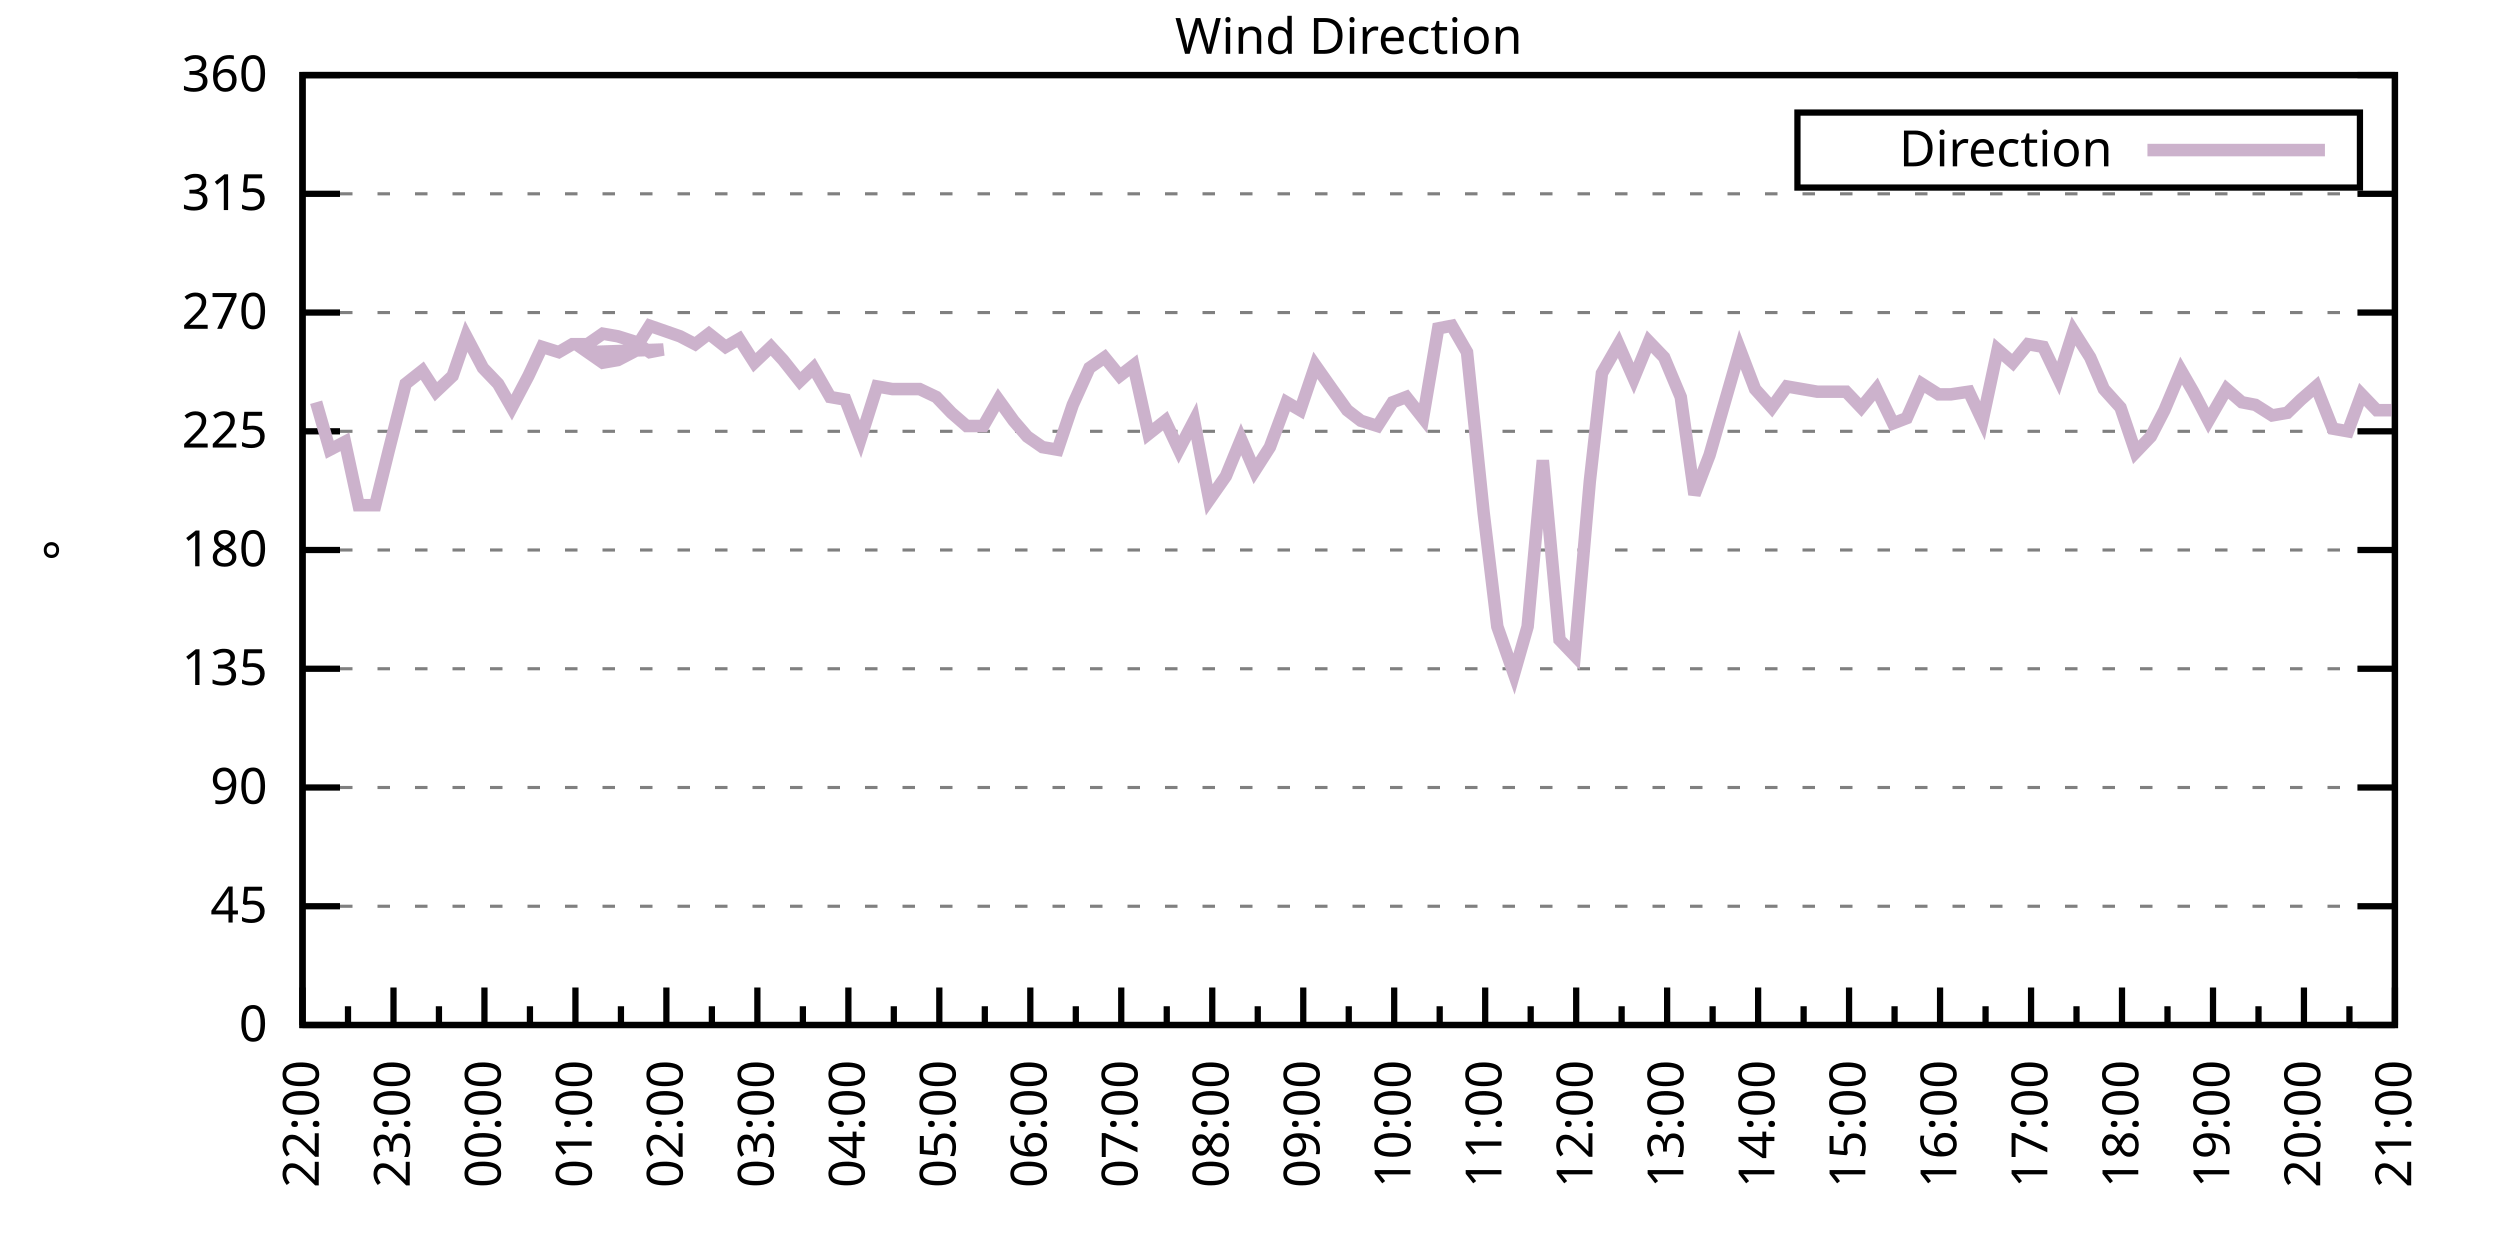
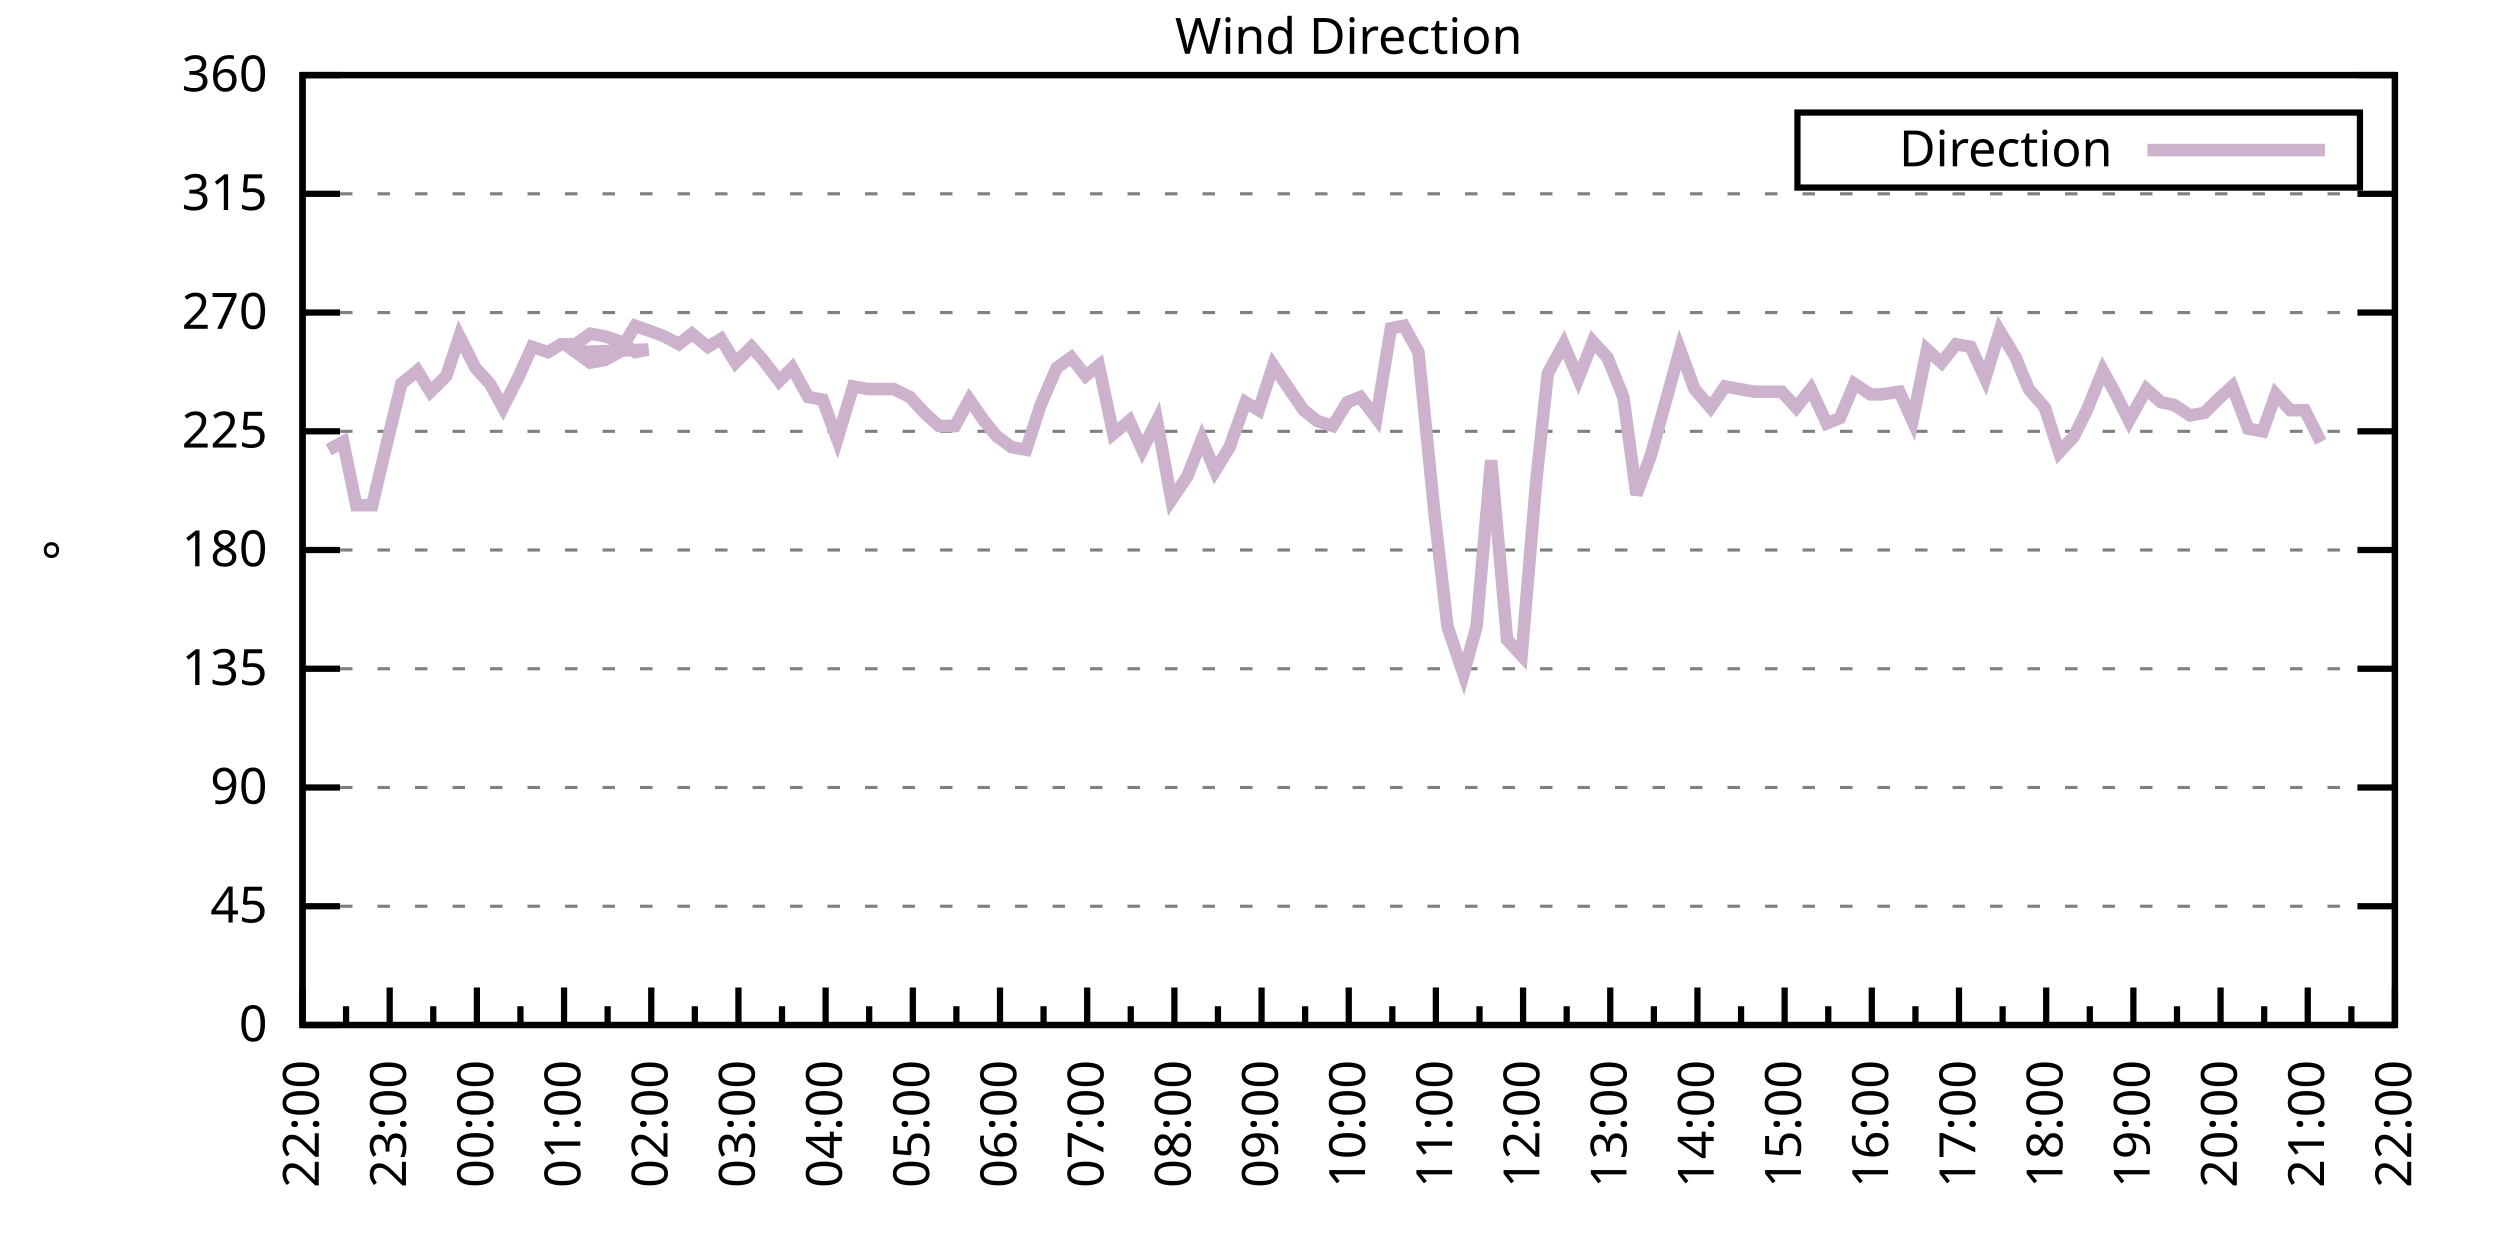
<svg xmlns="http://www.w3.org/2000/svg" xmlns:xlink="http://www.w3.org/1999/xlink" width="400" height="200" viewBox="0 0 400 200">
  <g id="gnuplot_canvas">
    <rect x="0" y="0" width="400" height="200" fill="none" />
    <defs>
      <circle id="gpDot" r="0.5" stroke-width="0.5" stroke="currentColor" />
      <path id="gpPt0" stroke-width="0.333" stroke="currentColor" d="M-1,0 h2 M0,-1 v2" />
      <path id="gpPt1" stroke-width="0.333" stroke="currentColor" d="M-1,-1 L1,1 M1,-1 L-1,1" />
      <path id="gpPt2" stroke-width="0.333" stroke="currentColor" d="M-1,0 L1,0 M0,-1 L0,1 M-1,-1 L1,1 M-1,1 L1,-1" />
      <rect id="gpPt3" stroke-width="0.333" stroke="currentColor" x="-1" y="-1" width="2" height="2" />
      <rect id="gpPt4" stroke-width="0.333" stroke="currentColor" fill="currentColor" x="-1" y="-1" width="2" height="2" />
      <circle id="gpPt5" stroke-width="0.333" stroke="currentColor" cx="0" cy="0" r="1" />
      <use xlink:href="#gpPt5" id="gpPt6" fill="currentColor" stroke="none" />
      <path id="gpPt7" stroke-width="0.333" stroke="currentColor" d="M0,-1.33 L-1.33,0.67 L1.33,0.67 z" />
      <use xlink:href="#gpPt7" id="gpPt8" fill="currentColor" stroke="none" />
      <use xlink:href="#gpPt7" id="gpPt9" stroke="currentColor" transform="rotate(180)" />
      <use xlink:href="#gpPt9" id="gpPt10" fill="currentColor" stroke="none" />
      <use xlink:href="#gpPt3" id="gpPt11" stroke="currentColor" transform="rotate(45)" />
      <use xlink:href="#gpPt11" id="gpPt12" fill="currentColor" stroke="none" />
      <path id="gpPt13" stroke-width="0.333" stroke="currentColor" d="M0,1.330 L1.265,0.411 L0.782,-1.067 L-0.782,-1.076 L-1.265,0.411 z" />
      <use xlink:href="#gpPt13" id="gpPt14" fill="currentColor" stroke="none" />
      <filter id="textbox" filterUnits="objectBoundingBox" x="0" y="0" height="1" width="1">
        <feFlood flood-color="white" flood-opacity="1" result="bgnd" />
        <feComposite in="SourceGraphic" in2="bgnd" operator="atop" />
      </filter>
      <filter id="greybox" filterUnits="objectBoundingBox" x="0" y="0" height="1" width="1">
        <feFlood flood-color="lightgrey" flood-opacity="1" result="grey" />
        <feComposite in="SourceGraphic" in2="grey" operator="atop" />
      </filter>
    </defs>
    <g fill="none" color="white" stroke="currentColor" stroke-width="1.00" stroke-linecap="butt" stroke-linejoin="miter">
</g>
    <g fill="none" color="black" stroke="currentColor" stroke-width="1.00" stroke-linecap="butt" stroke-linejoin="miter">
      <g stroke="none" shape-rendering="crispEdges">
        <polygon fill="rgb(255, 255, 255)" points="48.40,164.00 383.18,164.00 383.18,12.02 48.40,12.02 " />
      </g>
    </g>
    <g fill="none" color="black" stroke="currentColor" stroke-width="1.00" stroke-linecap="butt" stroke-linejoin="miter">
</g>
    <g fill="none" color="black" stroke="black" stroke-width="0.50" stroke-linecap="butt" stroke-linejoin="miter">
</g>
    <g fill="none" color="gray" stroke="currentColor" stroke-width="0.50" stroke-linecap="butt" stroke-linejoin="miter">
      <path stroke="gray" stroke-dasharray="2,4" class="gridline" d="M48.40,164.00 L383.19,164.00  " />
    </g>
    <g fill="none" color="gray" stroke="gray" stroke-width="1.00" stroke-linecap="butt" stroke-linejoin="miter">
</g>
    <g fill="none" color="black" stroke="currentColor" stroke-width="1.00" stroke-linecap="butt" stroke-linejoin="miter">
      <path stroke="black" d="M48.40,164.00 L54.40,164.00 M383.19,164.00 L377.19,164.00  " />
      <g transform="translate(42.80,166.60)" stroke="none" fill="black" font-family="Sans" font-size="8.00" text-anchor="end">
        <text>
          <tspan font-family="Sans"> 0</tspan>
        </text>
      </g>
    </g>
    <g fill="none" color="black" stroke="currentColor" stroke-width="1.00" stroke-linecap="butt" stroke-linejoin="miter">
</g>
    <g fill="none" color="black" stroke="black" stroke-width="0.50" stroke-linecap="butt" stroke-linejoin="miter">
</g>
    <g fill="none" color="gray" stroke="currentColor" stroke-width="0.50" stroke-linecap="butt" stroke-linejoin="miter">
      <path stroke="gray" stroke-dasharray="2,4" class="gridline" d="M48.40,145.00 L383.19,145.00  " />
    </g>
    <g fill="none" color="gray" stroke="gray" stroke-width="1.00" stroke-linecap="butt" stroke-linejoin="miter">
</g>
    <g fill="none" color="black" stroke="currentColor" stroke-width="1.00" stroke-linecap="butt" stroke-linejoin="miter">
      <path stroke="black" d="M48.40,145.00 L54.40,145.00 M383.19,145.00 L377.19,145.00  " />
      <g transform="translate(42.80,147.60)" stroke="none" fill="black" font-family="Sans" font-size="8.00" text-anchor="end">
        <text>
          <tspan font-family="Sans"> 45</tspan>
        </text>
      </g>
    </g>
    <g fill="none" color="black" stroke="currentColor" stroke-width="1.00" stroke-linecap="butt" stroke-linejoin="miter">
</g>
    <g fill="none" color="black" stroke="black" stroke-width="0.50" stroke-linecap="butt" stroke-linejoin="miter">
</g>
    <g fill="none" color="gray" stroke="currentColor" stroke-width="0.50" stroke-linecap="butt" stroke-linejoin="miter">
      <path stroke="gray" stroke-dasharray="2,4" class="gridline" d="M48.40,126.00 L383.19,126.00  " />
    </g>
    <g fill="none" color="gray" stroke="gray" stroke-width="1.00" stroke-linecap="butt" stroke-linejoin="miter">
</g>
    <g fill="none" color="black" stroke="currentColor" stroke-width="1.00" stroke-linecap="butt" stroke-linejoin="miter">
      <path stroke="black" d="M48.40,126.00 L54.40,126.00 M383.19,126.00 L377.19,126.00  " />
      <g transform="translate(42.80,128.60)" stroke="none" fill="black" font-family="Sans" font-size="8.00" text-anchor="end">
        <text>
          <tspan font-family="Sans"> 90</tspan>
        </text>
      </g>
    </g>
    <g fill="none" color="black" stroke="currentColor" stroke-width="1.00" stroke-linecap="butt" stroke-linejoin="miter">
</g>
    <g fill="none" color="black" stroke="black" stroke-width="0.50" stroke-linecap="butt" stroke-linejoin="miter">
</g>
    <g fill="none" color="gray" stroke="currentColor" stroke-width="0.50" stroke-linecap="butt" stroke-linejoin="miter">
      <path stroke="gray" stroke-dasharray="2,4" class="gridline" d="M48.40,107.00 L383.19,107.00  " />
    </g>
    <g fill="none" color="gray" stroke="gray" stroke-width="1.00" stroke-linecap="butt" stroke-linejoin="miter">
</g>
    <g fill="none" color="black" stroke="currentColor" stroke-width="1.00" stroke-linecap="butt" stroke-linejoin="miter">
      <path stroke="black" d="M48.40,107.00 L54.40,107.00 M383.19,107.00 L377.19,107.00  " />
      <g transform="translate(42.80,109.60)" stroke="none" fill="black" font-family="Sans" font-size="8.00" text-anchor="end">
        <text>
          <tspan font-family="Sans"> 135</tspan>
        </text>
      </g>
    </g>
    <g fill="none" color="black" stroke="currentColor" stroke-width="1.00" stroke-linecap="butt" stroke-linejoin="miter">
</g>
    <g fill="none" color="black" stroke="black" stroke-width="0.50" stroke-linecap="butt" stroke-linejoin="miter">
</g>
    <g fill="none" color="gray" stroke="currentColor" stroke-width="0.50" stroke-linecap="butt" stroke-linejoin="miter">
      <path stroke="gray" stroke-dasharray="2,4" class="gridline" d="M48.40,88.00 L383.19,88.00  " />
    </g>
    <g fill="none" color="gray" stroke="gray" stroke-width="1.00" stroke-linecap="butt" stroke-linejoin="miter">
</g>
    <g fill="none" color="black" stroke="currentColor" stroke-width="1.00" stroke-linecap="butt" stroke-linejoin="miter">
      <path stroke="black" d="M48.40,88.00 L54.40,88.00 M383.19,88.00 L377.19,88.00  " />
      <g transform="translate(42.80,90.60)" stroke="none" fill="black" font-family="Sans" font-size="8.00" text-anchor="end">
        <text>
          <tspan font-family="Sans"> 180</tspan>
        </text>
      </g>
    </g>
    <g fill="none" color="black" stroke="currentColor" stroke-width="1.00" stroke-linecap="butt" stroke-linejoin="miter">
</g>
    <g fill="none" color="black" stroke="black" stroke-width="0.50" stroke-linecap="butt" stroke-linejoin="miter">
</g>
    <g fill="none" color="gray" stroke="currentColor" stroke-width="0.50" stroke-linecap="butt" stroke-linejoin="miter">
      <path stroke="gray" stroke-dasharray="2,4" class="gridline" d="M48.40,69.01 L383.19,69.01  " />
    </g>
    <g fill="none" color="gray" stroke="gray" stroke-width="1.00" stroke-linecap="butt" stroke-linejoin="miter">
</g>
    <g fill="none" color="black" stroke="currentColor" stroke-width="1.00" stroke-linecap="butt" stroke-linejoin="miter">
      <path stroke="black" d="M48.40,69.01 L54.40,69.01 M383.19,69.01 L377.19,69.01  " />
      <g transform="translate(42.80,71.61)" stroke="none" fill="black" font-family="Sans" font-size="8.00" text-anchor="end">
        <text>
          <tspan font-family="Sans"> 225</tspan>
        </text>
      </g>
    </g>
    <g fill="none" color="black" stroke="currentColor" stroke-width="1.00" stroke-linecap="butt" stroke-linejoin="miter">
</g>
    <g fill="none" color="black" stroke="black" stroke-width="0.50" stroke-linecap="butt" stroke-linejoin="miter">
</g>
    <g fill="none" color="gray" stroke="currentColor" stroke-width="0.50" stroke-linecap="butt" stroke-linejoin="miter">
      <path stroke="gray" stroke-dasharray="2,4" class="gridline" d="M48.40,50.01 L383.19,50.01  " />
    </g>
    <g fill="none" color="gray" stroke="gray" stroke-width="1.00" stroke-linecap="butt" stroke-linejoin="miter">
</g>
    <g fill="none" color="black" stroke="currentColor" stroke-width="1.00" stroke-linecap="butt" stroke-linejoin="miter">
      <path stroke="black" d="M48.40,50.01 L54.40,50.01 M383.19,50.01 L377.19,50.01  " />
      <g transform="translate(42.80,52.61)" stroke="none" fill="black" font-family="Sans" font-size="8.00" text-anchor="end">
        <text>
          <tspan font-family="Sans"> 270</tspan>
        </text>
      </g>
    </g>
    <g fill="none" color="black" stroke="currentColor" stroke-width="1.00" stroke-linecap="butt" stroke-linejoin="miter">
</g>
    <g fill="none" color="black" stroke="black" stroke-width="0.50" stroke-linecap="butt" stroke-linejoin="miter">
</g>
    <g fill="none" color="gray" stroke="currentColor" stroke-width="0.50" stroke-linecap="butt" stroke-linejoin="miter">
      <path stroke="gray" stroke-dasharray="2,4" class="gridline" d="M48.40,31.01 L383.19,31.01  " />
    </g>
    <g fill="none" color="gray" stroke="gray" stroke-width="1.00" stroke-linecap="butt" stroke-linejoin="miter">
</g>
    <g fill="none" color="black" stroke="currentColor" stroke-width="1.00" stroke-linecap="butt" stroke-linejoin="miter">
      <path stroke="black" d="M48.40,31.01 L54.40,31.01 M383.19,31.01 L377.19,31.01  " />
      <g transform="translate(42.80,33.61)" stroke="none" fill="black" font-family="Sans" font-size="8.00" text-anchor="end">
        <text>
          <tspan font-family="Sans"> 315</tspan>
        </text>
      </g>
    </g>
    <g fill="none" color="black" stroke="currentColor" stroke-width="1.00" stroke-linecap="butt" stroke-linejoin="miter">
</g>
    <g fill="none" color="black" stroke="black" stroke-width="0.50" stroke-linecap="butt" stroke-linejoin="miter">
</g>
    <g fill="none" color="gray" stroke="currentColor" stroke-width="0.50" stroke-linecap="butt" stroke-linejoin="miter">
      <path stroke="gray" stroke-dasharray="2,4" class="gridline" d="M48.40,12.01 L383.19,12.01  " />
    </g>
    <g fill="none" color="gray" stroke="gray" stroke-width="1.00" stroke-linecap="butt" stroke-linejoin="miter">
</g>
    <g fill="none" color="black" stroke="currentColor" stroke-width="1.00" stroke-linecap="butt" stroke-linejoin="miter">
      <path stroke="black" d="M48.40,12.01 L54.40,12.01 M383.19,12.01 L377.19,12.01  " />
      <g transform="translate(42.80,14.61)" stroke="none" fill="black" font-family="Sans" font-size="8.00" text-anchor="end">
        <text>
          <tspan font-family="Sans"> 360</tspan>
        </text>
      </g>
    </g>
    <g fill="none" color="black" stroke="currentColor" stroke-width="1.00" stroke-linecap="butt" stroke-linejoin="miter">
      <path stroke="black" d="M48.40,164.00 L48.40,158.00  " />
      <g transform="translate(51.00,169.60) rotate(270)" stroke="none" fill="black" font-family="Sans" font-size="8.00" text-anchor="end">
        <text>
          <tspan font-family="Sans">22:00</tspan>
        </text>
      </g>
    </g>
    <g fill="none" color="black" stroke="currentColor" stroke-width="1.00" stroke-linecap="butt" stroke-linejoin="miter">
-       <path stroke="black" d="M55.68,164.00 L55.68,161.00 M62.96,164.00 L62.96,158.00  " />
-       <g transform="translate(65.56,169.60) rotate(270)" stroke="none" fill="black" font-family="Sans" font-size="8.00" text-anchor="end">
+       <path stroke="black" d="M55.37,164.00 L55.37,161.00 M62.35,164.00 L62.35,158.00  " />
+       <g transform="translate(64.95,169.60) rotate(270)" stroke="none" fill="black" font-family="Sans" font-size="8.00" text-anchor="end">
        <text>
          <tspan font-family="Sans">23:00</tspan>
        </text>
      </g>
    </g>
    <g fill="none" color="black" stroke="currentColor" stroke-width="1.00" stroke-linecap="butt" stroke-linejoin="miter">
-       <path stroke="black" d="M70.23,164.00 L70.23,161.00 M77.51,164.00 L77.51,158.00  " />
-       <g transform="translate(80.11,169.60) rotate(270)" stroke="none" fill="black" font-family="Sans" font-size="8.00" text-anchor="end">
+       <path stroke="black" d="M69.32,164.00 L69.32,161.00 M76.30,164.00 L76.30,158.00  " />
+       <g transform="translate(78.90,169.60) rotate(270)" stroke="none" fill="black" font-family="Sans" font-size="8.00" text-anchor="end">
        <text>
          <tspan font-family="Sans">00:00</tspan>
        </text>
      </g>
    </g>
    <g fill="none" color="black" stroke="currentColor" stroke-width="1.00" stroke-linecap="butt" stroke-linejoin="miter">
-       <path stroke="black" d="M84.79,164.00 L84.79,161.00 M92.07,164.00 L92.07,158.00  " />
-       <g transform="translate(94.67,169.60) rotate(270)" stroke="none" fill="black" font-family="Sans" font-size="8.00" text-anchor="end">
+       <path stroke="black" d="M83.27,164.00 L83.27,161.00 M90.25,164.00 L90.25,158.00  " />
+       <g transform="translate(92.85,169.60) rotate(270)" stroke="none" fill="black" font-family="Sans" font-size="8.00" text-anchor="end">
        <text>
          <tspan font-family="Sans">01:00</tspan>
        </text>
      </g>
    </g>
    <g fill="none" color="black" stroke="currentColor" stroke-width="1.00" stroke-linecap="butt" stroke-linejoin="miter">
-       <path stroke="black" d="M99.35,164.00 L99.35,161.00 M106.62,164.00 L106.62,158.00  " />
-       <g transform="translate(109.22,169.60) rotate(270)" stroke="none" fill="black" font-family="Sans" font-size="8.00" text-anchor="end">
+       <path stroke="black" d="M97.22,164.00 L97.22,161.00 M104.20,164.00 L104.20,158.00  " />
+       <g transform="translate(106.80,169.60) rotate(270)" stroke="none" fill="black" font-family="Sans" font-size="8.00" text-anchor="end">
        <text>
          <tspan font-family="Sans">02:00</tspan>
        </text>
      </g>
    </g>
    <g fill="none" color="black" stroke="currentColor" stroke-width="1.00" stroke-linecap="butt" stroke-linejoin="miter">
-       <path stroke="black" d="M113.90,164.00 L113.90,161.00 M121.18,164.00 L121.18,158.00  " />
-       <g transform="translate(123.78,169.60) rotate(270)" stroke="none" fill="black" font-family="Sans" font-size="8.00" text-anchor="end">
+       <path stroke="black" d="M111.17,164.00 L111.17,161.00 M118.15,164.00 L118.15,158.00  " />
+       <g transform="translate(120.75,169.60) rotate(270)" stroke="none" fill="black" font-family="Sans" font-size="8.00" text-anchor="end">
        <text>
          <tspan font-family="Sans">03:00</tspan>
        </text>
      </g>
    </g>
    <g fill="none" color="black" stroke="currentColor" stroke-width="1.00" stroke-linecap="butt" stroke-linejoin="miter">
-       <path stroke="black" d="M128.46,164.00 L128.46,161.00 M135.74,164.00 L135.74,158.00  " />
-       <g transform="translate(138.34,169.60) rotate(270)" stroke="none" fill="black" font-family="Sans" font-size="8.00" text-anchor="end">
+       <path stroke="black" d="M125.12,164.00 L125.12,161.00 M132.10,164.00 L132.10,158.00  " />
+       <g transform="translate(134.70,169.60) rotate(270)" stroke="none" fill="black" font-family="Sans" font-size="8.00" text-anchor="end">
        <text>
          <tspan font-family="Sans">04:00</tspan>
        </text>
      </g>
    </g>
    <g fill="none" color="black" stroke="currentColor" stroke-width="1.00" stroke-linecap="butt" stroke-linejoin="miter">
-       <path stroke="black" d="M143.01,164.00 L143.01,161.00 M150.29,164.00 L150.29,158.00  " />
-       <g transform="translate(152.89,169.60) rotate(270)" stroke="none" fill="black" font-family="Sans" font-size="8.00" text-anchor="end">
+       <path stroke="black" d="M139.07,164.00 L139.07,161.00 M146.05,164.00 L146.05,158.00  " />
+       <g transform="translate(148.65,169.60) rotate(270)" stroke="none" fill="black" font-family="Sans" font-size="8.00" text-anchor="end">
        <text>
          <tspan font-family="Sans">05:00</tspan>
        </text>
      </g>
    </g>
    <g fill="none" color="black" stroke="currentColor" stroke-width="1.00" stroke-linecap="butt" stroke-linejoin="miter">
-       <path stroke="black" d="M157.57,164.00 L157.57,161.00 M164.85,164.00 L164.85,158.00  " />
-       <g transform="translate(167.45,169.60) rotate(270)" stroke="none" fill="black" font-family="Sans" font-size="8.00" text-anchor="end">
+       <path stroke="black" d="M153.02,164.00 L153.02,161.00 M160.00,164.00 L160.00,158.00  " />
+       <g transform="translate(162.60,169.60) rotate(270)" stroke="none" fill="black" font-family="Sans" font-size="8.00" text-anchor="end">
        <text>
          <tspan font-family="Sans">06:00</tspan>
        </text>
      </g>
    </g>
    <g fill="none" color="black" stroke="currentColor" stroke-width="1.00" stroke-linecap="butt" stroke-linejoin="miter">
-       <path stroke="black" d="M172.13,164.00 L172.13,161.00 M179.40,164.00 L179.40,158.00  " />
-       <g transform="translate(182.00,169.60) rotate(270)" stroke="none" fill="black" font-family="Sans" font-size="8.00" text-anchor="end">
+       <path stroke="black" d="M166.97,164.00 L166.97,161.00 M173.95,164.00 L173.95,158.00  " />
+       <g transform="translate(176.55,169.60) rotate(270)" stroke="none" fill="black" font-family="Sans" font-size="8.00" text-anchor="end">
        <text>
          <tspan font-family="Sans">07:00</tspan>
        </text>
      </g>
    </g>
    <g fill="none" color="black" stroke="currentColor" stroke-width="1.00" stroke-linecap="butt" stroke-linejoin="miter">
-       <path stroke="black" d="M186.68,164.00 L186.68,161.00 M193.96,164.00 L193.96,158.00  " />
-       <g transform="translate(196.56,169.60) rotate(270)" stroke="none" fill="black" font-family="Sans" font-size="8.00" text-anchor="end">
+       <path stroke="black" d="M180.92,164.00 L180.92,161.00 M187.90,164.00 L187.90,158.00  " />
+       <g transform="translate(190.50,169.60) rotate(270)" stroke="none" fill="black" font-family="Sans" font-size="8.00" text-anchor="end">
        <text>
          <tspan font-family="Sans">08:00</tspan>
        </text>
      </g>
    </g>
    <g fill="none" color="black" stroke="currentColor" stroke-width="1.00" stroke-linecap="butt" stroke-linejoin="miter">
-       <path stroke="black" d="M201.24,164.00 L201.24,161.00 M208.52,164.00 L208.52,158.00  " />
-       <g transform="translate(211.12,169.60) rotate(270)" stroke="none" fill="black" font-family="Sans" font-size="8.00" text-anchor="end">
+       <path stroke="black" d="M194.87,164.00 L194.87,161.00 M201.85,164.00 L201.85,158.00  " />
+       <g transform="translate(204.45,169.60) rotate(270)" stroke="none" fill="black" font-family="Sans" font-size="8.00" text-anchor="end">
        <text>
          <tspan font-family="Sans">09:00</tspan>
        </text>
      </g>
    </g>
    <g fill="none" color="black" stroke="currentColor" stroke-width="1.00" stroke-linecap="butt" stroke-linejoin="miter">
-       <path stroke="black" d="M215.80,164.00 L215.80,161.00 M223.07,164.00 L223.07,158.00  " />
-       <g transform="translate(225.67,169.60) rotate(270)" stroke="none" fill="black" font-family="Sans" font-size="8.00" text-anchor="end">
+       <path stroke="black" d="M208.82,164.00 L208.82,161.00 M215.80,164.00 L215.80,158.00  " />
+       <g transform="translate(218.40,169.60) rotate(270)" stroke="none" fill="black" font-family="Sans" font-size="8.00" text-anchor="end">
        <text>
          <tspan font-family="Sans">10:00</tspan>
        </text>
      </g>
    </g>
    <g fill="none" color="black" stroke="currentColor" stroke-width="1.00" stroke-linecap="butt" stroke-linejoin="miter">
-       <path stroke="black" d="M230.35,164.00 L230.35,161.00 M237.63,164.00 L237.63,158.00  " />
-       <g transform="translate(240.23,169.60) rotate(270)" stroke="none" fill="black" font-family="Sans" font-size="8.00" text-anchor="end">
+       <path stroke="black" d="M222.77,164.00 L222.77,161.00 M229.74,164.00 L229.74,158.00  " />
+       <g transform="translate(232.34,169.60) rotate(270)" stroke="none" fill="black" font-family="Sans" font-size="8.00" text-anchor="end">
        <text>
          <tspan font-family="Sans">11:00</tspan>
        </text>
      </g>
    </g>
    <g fill="none" color="black" stroke="currentColor" stroke-width="1.00" stroke-linecap="butt" stroke-linejoin="miter">
-       <path stroke="black" d="M244.91,164.00 L244.91,161.00 M252.19,164.00 L252.19,158.00  " />
-       <g transform="translate(254.79,169.60) rotate(270)" stroke="none" fill="black" font-family="Sans" font-size="8.00" text-anchor="end">
+       <path stroke="black" d="M236.72,164.00 L236.72,161.00 M243.69,164.00 L243.69,158.00  " />
+       <g transform="translate(246.29,169.60) rotate(270)" stroke="none" fill="black" font-family="Sans" font-size="8.00" text-anchor="end">
        <text>
          <tspan font-family="Sans">12:00</tspan>
        </text>
      </g>
    </g>
    <g fill="none" color="black" stroke="currentColor" stroke-width="1.00" stroke-linecap="butt" stroke-linejoin="miter">
-       <path stroke="black" d="M259.46,164.00 L259.46,161.00 M266.74,164.00 L266.74,158.00  " />
-       <g transform="translate(269.34,169.60) rotate(270)" stroke="none" fill="black" font-family="Sans" font-size="8.00" text-anchor="end">
+       <path stroke="black" d="M250.67,164.00 L250.67,161.00 M257.64,164.00 L257.64,158.00  " />
+       <g transform="translate(260.24,169.60) rotate(270)" stroke="none" fill="black" font-family="Sans" font-size="8.00" text-anchor="end">
        <text>
          <tspan font-family="Sans">13:00</tspan>
        </text>
      </g>
    </g>
    <g fill="none" color="black" stroke="currentColor" stroke-width="1.00" stroke-linecap="butt" stroke-linejoin="miter">
-       <path stroke="black" d="M274.02,164.00 L274.02,161.00 M281.30,164.00 L281.30,158.00  " />
-       <g transform="translate(283.90,169.60) rotate(270)" stroke="none" fill="black" font-family="Sans" font-size="8.00" text-anchor="end">
+       <path stroke="black" d="M264.62,164.00 L264.62,161.00 M271.59,164.00 L271.59,158.00  " />
+       <g transform="translate(274.19,169.60) rotate(270)" stroke="none" fill="black" font-family="Sans" font-size="8.00" text-anchor="end">
        <text>
          <tspan font-family="Sans">14:00</tspan>
        </text>
      </g>
    </g>
    <g fill="none" color="black" stroke="currentColor" stroke-width="1.00" stroke-linecap="butt" stroke-linejoin="miter">
-       <path stroke="black" d="M288.58,164.00 L288.58,161.00 M295.85,164.00 L295.85,158.00  " />
-       <g transform="translate(298.45,169.60) rotate(270)" stroke="none" fill="black" font-family="Sans" font-size="8.00" text-anchor="end">
+       <path stroke="black" d="M278.57,164.00 L278.57,161.00 M285.54,164.00 L285.54,158.00  " />
+       <g transform="translate(288.14,169.60) rotate(270)" stroke="none" fill="black" font-family="Sans" font-size="8.00" text-anchor="end">
        <text>
          <tspan font-family="Sans">15:00</tspan>
        </text>
      </g>
    </g>
    <g fill="none" color="black" stroke="currentColor" stroke-width="1.00" stroke-linecap="butt" stroke-linejoin="miter">
-       <path stroke="black" d="M303.13,164.00 L303.13,161.00 M310.41,164.00 L310.41,158.00  " />
-       <g transform="translate(313.01,169.60) rotate(270)" stroke="none" fill="black" font-family="Sans" font-size="8.00" text-anchor="end">
+       <path stroke="black" d="M292.52,164.00 L292.52,161.00 M299.49,164.00 L299.49,158.00  " />
+       <g transform="translate(302.09,169.60) rotate(270)" stroke="none" fill="black" font-family="Sans" font-size="8.00" text-anchor="end">
        <text>
          <tspan font-family="Sans">16:00</tspan>
        </text>
      </g>
    </g>
    <g fill="none" color="black" stroke="currentColor" stroke-width="1.00" stroke-linecap="butt" stroke-linejoin="miter">
-       <path stroke="black" d="M317.69,164.00 L317.69,161.00 M324.97,164.00 L324.97,158.00  " />
-       <g transform="translate(327.57,169.60) rotate(270)" stroke="none" fill="black" font-family="Sans" font-size="8.00" text-anchor="end">
+       <path stroke="black" d="M306.47,164.00 L306.47,161.00 M313.44,164.00 L313.44,158.00  " />
+       <g transform="translate(316.04,169.60) rotate(270)" stroke="none" fill="black" font-family="Sans" font-size="8.00" text-anchor="end">
        <text>
          <tspan font-family="Sans">17:00</tspan>
        </text>
      </g>
    </g>
    <g fill="none" color="black" stroke="currentColor" stroke-width="1.00" stroke-linecap="butt" stroke-linejoin="miter">
-       <path stroke="black" d="M332.24,164.00 L332.24,161.00 M339.52,164.00 L339.52,158.00  " />
-       <g transform="translate(342.12,169.60) rotate(270)" stroke="none" fill="black" font-family="Sans" font-size="8.00" text-anchor="end">
+       <path stroke="black" d="M320.42,164.00 L320.42,161.00 M327.39,164.00 L327.39,158.00  " />
+       <g transform="translate(329.99,169.60) rotate(270)" stroke="none" fill="black" font-family="Sans" font-size="8.00" text-anchor="end">
        <text>
          <tspan font-family="Sans">18:00</tspan>
        </text>
      </g>
    </g>
    <g fill="none" color="black" stroke="currentColor" stroke-width="1.00" stroke-linecap="butt" stroke-linejoin="miter">
-       <path stroke="black" d="M346.80,164.00 L346.80,161.00 M354.08,164.00 L354.08,158.00  " />
-       <g transform="translate(356.68,169.60) rotate(270)" stroke="none" fill="black" font-family="Sans" font-size="8.00" text-anchor="end">
+       <path stroke="black" d="M334.37,164.00 L334.37,161.00 M341.34,164.00 L341.34,158.00  " />
+       <g transform="translate(343.94,169.60) rotate(270)" stroke="none" fill="black" font-family="Sans" font-size="8.00" text-anchor="end">
        <text>
          <tspan font-family="Sans">19:00</tspan>
        </text>
      </g>
    </g>
    <g fill="none" color="black" stroke="currentColor" stroke-width="1.00" stroke-linecap="butt" stroke-linejoin="miter">
-       <path stroke="black" d="M361.36,164.00 L361.36,161.00 M368.63,164.00 L368.63,158.00  " />
-       <g transform="translate(371.23,169.60) rotate(270)" stroke="none" fill="black" font-family="Sans" font-size="8.00" text-anchor="end">
+       <path stroke="black" d="M348.32,164.00 L348.32,161.00 M355.29,164.00 L355.29,158.00  " />
+       <g transform="translate(357.89,169.60) rotate(270)" stroke="none" fill="black" font-family="Sans" font-size="8.00" text-anchor="end">
        <text>
          <tspan font-family="Sans">20:00</tspan>
        </text>
      </g>
    </g>
    <g fill="none" color="black" stroke="currentColor" stroke-width="1.00" stroke-linecap="butt" stroke-linejoin="miter">
-       <path stroke="black" d="M375.91,164.00 L375.91,161.00 M383.19,164.00 L383.19,158.00  " />
+       <path stroke="black" d="M362.27,164.00 L362.27,161.00 M369.24,164.00 L369.24,158.00  " />
+       <g transform="translate(371.84,169.60) rotate(270)" stroke="none" fill="black" font-family="Sans" font-size="8.00" text-anchor="end">
+         <text>
+           <tspan font-family="Sans">21:00</tspan>
+         </text>
+       </g>
+     </g>
+     <g fill="none" color="black" stroke="currentColor" stroke-width="1.00" stroke-linecap="butt" stroke-linejoin="miter">
+       <path stroke="black" d="M376.22,164.00 L376.22,161.00 M383.19,164.00 L383.19,158.00  " />
      <g transform="translate(385.79,169.60) rotate(270)" stroke="none" fill="black" font-family="Sans" font-size="8.00" text-anchor="end">
        <text>
-           <tspan font-family="Sans">21:00</tspan>
+           <tspan font-family="Sans">22:00</tspan>
        </text>
      </g>
    </g>
    <g fill="none" color="black" stroke="currentColor" stroke-width="1.00" stroke-linecap="butt" stroke-linejoin="miter">
</g>
    <g fill="none" color="black" stroke="currentColor" stroke-width="1.00" stroke-linecap="butt" stroke-linejoin="miter">
      <path stroke="black" d="M48.40,12.01 L48.40,164.00 L383.19,164.00 L383.19,12.01 L48.40,12.01 Z  " />
    </g>
    <g fill="none" color="black" stroke="currentColor" stroke-width="1.00" stroke-linecap="butt" stroke-linejoin="miter">
      <g transform="translate(12.80,88.01) rotate(270)" stroke="none" fill="black" font-family="Sans" font-size="8.00" text-anchor="middle">
        <text>
          <tspan font-family="Sans">°</tspan>
        </text>
      </g>
    </g>
    <g fill="none" color="black" stroke="currentColor" stroke-width="1.00" stroke-linecap="butt" stroke-linejoin="miter">
</g>
    <g fill="none" color="black" stroke="currentColor" stroke-width="1.00" stroke-linecap="butt" stroke-linejoin="miter">
      <path stroke="black" d="M287.59,30.01 L287.59,18.01 L377.59,18.01 L377.59,30.01 L287.59,30.01 Z  " />
    </g>
    <g id="Wind_direction_plot_1">
      <g fill="none" color="white" stroke="black" stroke-width="2.00" stroke-linecap="butt" stroke-linejoin="miter">
</g>
      <g fill="none" color="black" stroke="currentColor" stroke-width="2.00" stroke-linecap="butt" stroke-linejoin="miter">
        <g transform="translate(337.99,26.61)" stroke="none" fill="black" font-family="Sans" font-size="8.00" text-anchor="end">
          <text>
            <tspan font-family="Sans">Direction</tspan>
          </text>
        </g>
      </g>
      <g fill="none" color="black" stroke="currentColor" stroke-width="2.00" stroke-linecap="butt" stroke-linejoin="miter">
-         <path stroke="rgb(204, 178, 204)" d="M343.59,24.01 L371.99,24.01 M50.58,64.36 L52.77,71.96 L55.19,70.70 L57.38,80.83 L60.04,80.83 L62.23,71.96   L64.90,61.41 L67.57,59.30 L69.75,62.67 L72.42,60.14 L74.60,53.81 L77.27,58.87 L79.70,61.41 L81.88,65.21   L84.55,60.14 L86.73,55.50 L89.40,56.34 L91.58,55.07 L94.01,55.07 L96.44,53.39 L98.86,53.81 L101.53,54.65   L103.96,56.34 L106.14,55.92 L94.01,56.34 L96.44,58.03 L98.86,57.61 L101.29,56.34 L103.96,52.12 L106.38,52.96   L108.81,53.81 L111.23,55.07 L113.42,53.39 L116.09,55.50 L118.27,54.23 L120.70,58.03 L123.36,55.50 L125.30,57.61   L127.97,60.98 L130.16,58.87 L132.83,63.52 L135.25,63.94 L137.68,70.27 L140.35,61.83 L142.77,62.25 L145.20,62.25   L147.14,62.25 L149.81,63.52 L152.23,66.05 L154.66,68.16 L157.33,68.16 L159.75,63.94 L162.18,67.32 L164.36,69.85   L166.79,71.54 L169.22,71.96 L171.64,64.78 L174.31,58.87 L176.74,57.18 L179.16,60.14 L181.35,58.45 L183.77,69.43   L186.44,67.32 L188.62,71.96 L191.05,67.32 L193.48,79.98 L196.14,76.18 L198.57,70.27 L200.75,75.34 L203.18,71.54   L205.85,64.36 L208.03,65.63 L210.46,58.45 L213.13,62.25 L215.55,65.63 L217.74,67.32 L220.40,68.16 L222.83,64.36   L225.01,63.52 L227.68,66.90 L230.11,52.54 L232.29,52.12 L234.72,56.34 L237.39,82.09 L239.57,100.25 L242.24,107.85   L244.42,100.25 L246.85,73.65 L249.52,102.36 L251.94,104.89 L254.37,77.03 L256.31,59.72 L258.98,55.07 L261.40,60.56   L263.83,54.65 L266.26,57.18 L268.92,63.52 L271.11,79.14 L273.53,72.81 L276.20,63.52 L278.39,55.92 L280.81,62.25   L283.48,65.21 L285.91,61.83 L288.33,62.25 L290.76,62.67 L292.94,62.67 L295.37,62.67 L297.79,65.21 L300.22,62.25   L302.89,67.74 L305.07,66.90 L307.50,61.41 L310.17,63.10 L312.11,63.10 L315.02,62.67 L317.20,67.32 L319.63,55.92   L322.05,58.03 L324.48,55.07 L326.91,55.50 L329.33,60.56 L331.76,52.96 L334.43,57.18 L336.61,62.25 L339.28,65.21   L341.71,72.38 L344.13,69.85 L346.31,65.63 L348.98,59.30 L350.92,62.67 L353.35,67.32 L356.26,62.25 L358.69,64.36   L360.87,64.78 L363.54,66.47 L365.97,66.05 L368.15,63.94 L370.57,61.83 L373.24,68.58 L375.67,69.01 L377.85,63.10   L380.28,65.63 L382.70,65.63  " />
+         <path stroke="rgb(204, 178, 204)" d="M343.59,24.01 L371.99,24.01 M52.58,71.96 L54.91,70.70 L57.00,80.83 L59.56,80.83 L61.65,71.96 L64.21,61.41   L66.77,59.30 L68.86,62.67 L71.42,60.14 L73.51,53.81 L76.07,58.87 L78.39,61.41 L80.48,65.21 L83.04,60.14   L85.13,55.50 L87.69,56.34 L89.78,55.07 L92.11,55.07 L94.43,53.39 L96.76,53.81 L99.32,54.65 L101.64,56.34   L103.73,55.92 L92.11,56.34 L94.43,58.03 L96.76,57.61 L99.08,56.34 L101.64,52.12 L103.97,52.96 L106.29,53.81   L108.62,55.07 L110.71,53.39 L113.27,55.50 L115.36,54.23 L117.68,58.03 L120.24,55.50 L122.10,57.61 L124.66,60.98   L126.75,58.87 L129.31,63.52 L131.63,63.94 L133.96,70.27 L136.51,61.83 L138.84,62.25 L141.16,62.25 L143.02,62.25   L145.58,63.52 L147.91,66.05 L150.23,68.16 L152.79,68.16 L155.11,63.94 L157.44,67.32 L159.53,69.85 L161.86,71.54   L164.18,71.96 L166.51,64.78 L169.06,58.87 L171.39,57.18 L173.71,60.14 L175.81,58.45 L178.13,69.43 L180.69,67.32   L182.78,71.96 L185.11,67.32 L187.43,79.98 L189.99,76.18 L192.31,70.27 L194.41,75.34 L196.73,71.54 L199.29,64.36   L201.38,65.63 L203.71,58.45 L206.26,62.25 L208.59,65.63 L210.68,67.32 L213.24,68.16 L215.56,64.36 L217.65,63.52   L220.21,66.90 L222.54,52.54 L224.63,52.12 L226.95,56.34 L229.51,82.09 L231.60,100.25 L234.16,107.85 L236.25,100.25   L238.58,73.65 L241.14,102.36 L243.46,104.89 L245.79,77.03 L247.65,59.72 L250.20,55.07 L252.53,60.56 L254.85,54.65   L257.18,57.18 L259.74,63.52 L261.83,79.14 L264.15,72.81 L266.71,63.52 L268.80,55.92 L271.13,62.25 L273.69,65.21   L276.01,61.83 L278.34,62.25 L280.66,62.67 L282.75,62.67 L285.08,62.67 L287.40,65.21 L289.73,62.25 L292.29,67.74   L294.38,66.90 L296.70,61.41 L299.26,63.10 L301.12,63.10 L303.91,62.67 L306.00,67.32 L308.33,55.92 L310.65,58.03   L312.98,55.07 L315.30,55.50 L317.63,60.56 L319.95,52.96 L322.51,57.18 L324.60,62.25 L327.16,65.21 L329.48,72.38   L331.81,69.85 L333.90,65.63 L336.46,59.30 L338.32,62.67 L340.64,67.32 L343.43,62.25 L345.76,64.36 L347.85,64.78   L350.41,66.47 L352.73,66.05 L354.83,63.94 L357.15,61.83 L359.71,68.58 L362.03,69.01 L364.13,63.10 L366.45,65.63   L368.78,65.63 L371.33,70.70  " />
      </g>
    </g>
    <g fill="none" color="black" stroke="currentColor" stroke-width="2.00" stroke-linecap="butt" stroke-linejoin="miter">
</g>
    <g fill="none" color="black" stroke="black" stroke-width="1.00" stroke-linecap="butt" stroke-linejoin="miter">
</g>
    <g fill="none" color="black" stroke="currentColor" stroke-width="1.00" stroke-linecap="butt" stroke-linejoin="miter">
      <path stroke="black" d="M48.40,12.01 L48.40,164.00 L383.19,164.00 L383.19,12.01 L48.40,12.01 Z  " />
    </g>
    <g fill="none" color="black" stroke="currentColor" stroke-width="1.00" stroke-linecap="butt" stroke-linejoin="miter">
      <g transform="translate(215.79,8.61)" stroke="none" fill="black" font-family="Sans" font-size="8.00" text-anchor="middle">
        <text>
          <tspan font-family="Sans">Wind Direction</tspan>
        </text>
      </g>
    </g>
    <g fill="none" color="black" stroke="currentColor" stroke-width="1.00" stroke-linecap="butt" stroke-linejoin="miter">
</g>
  </g>
</svg>
